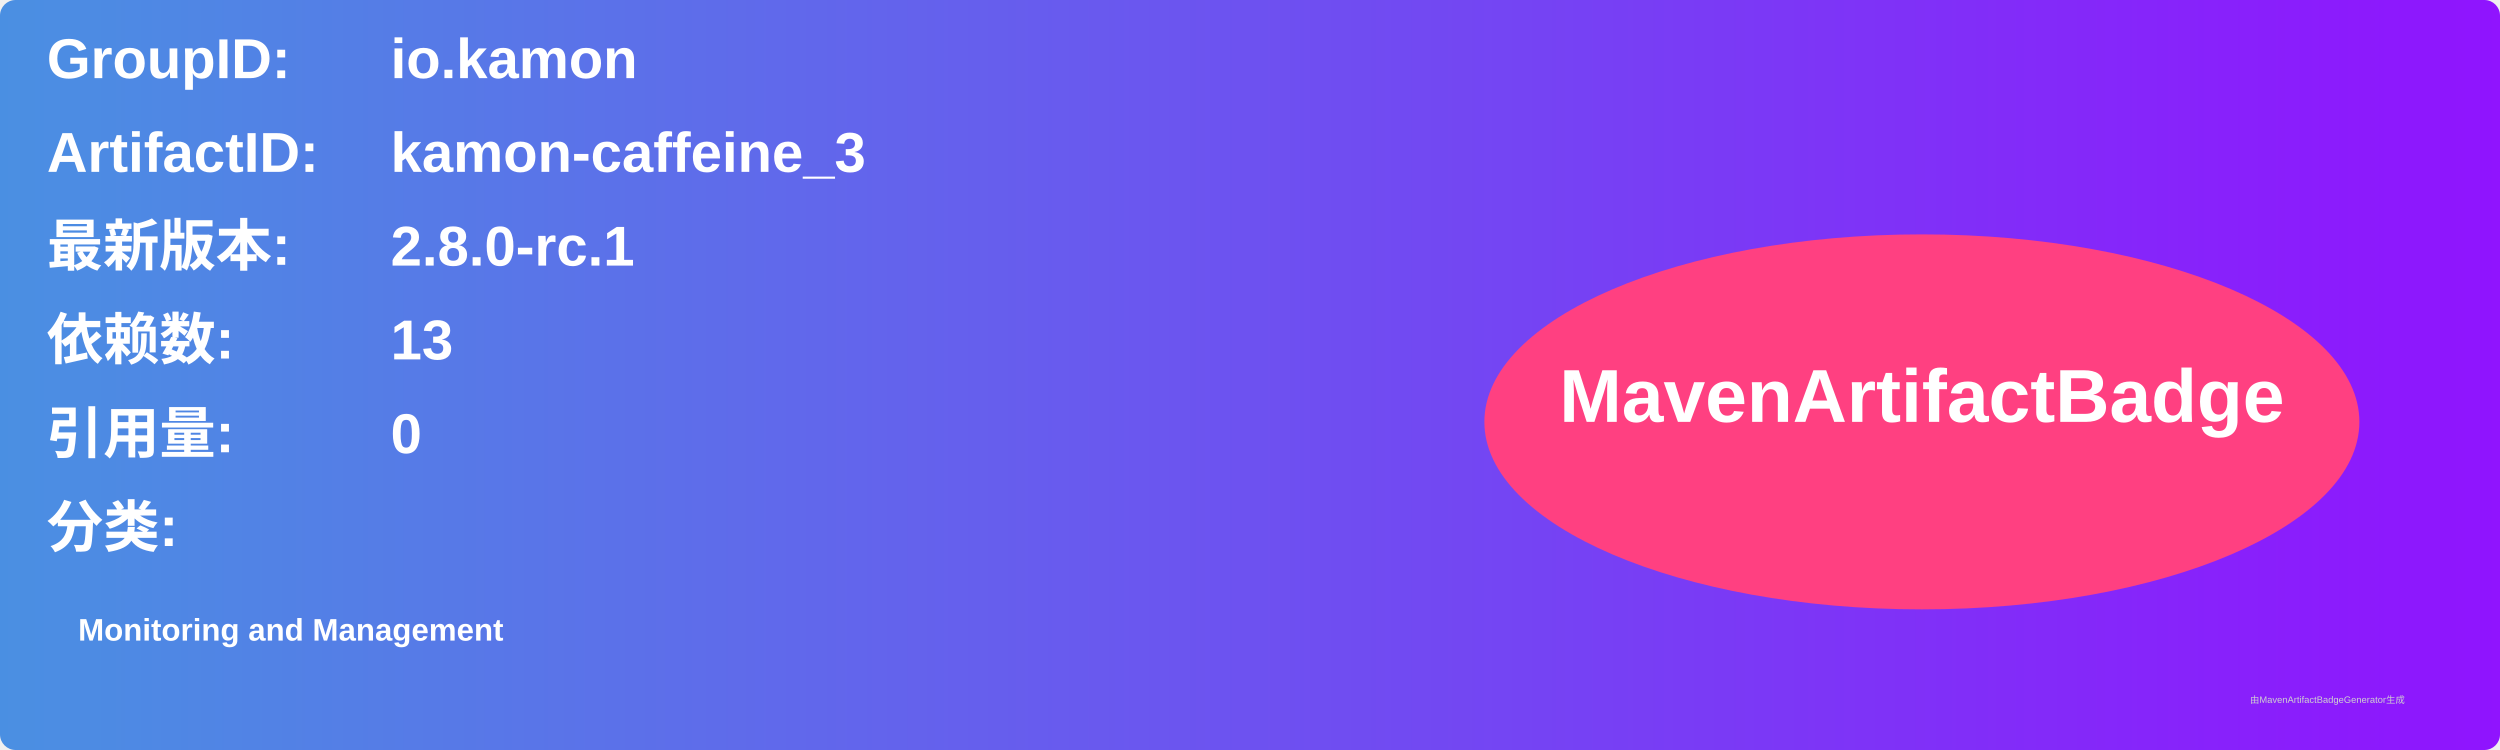
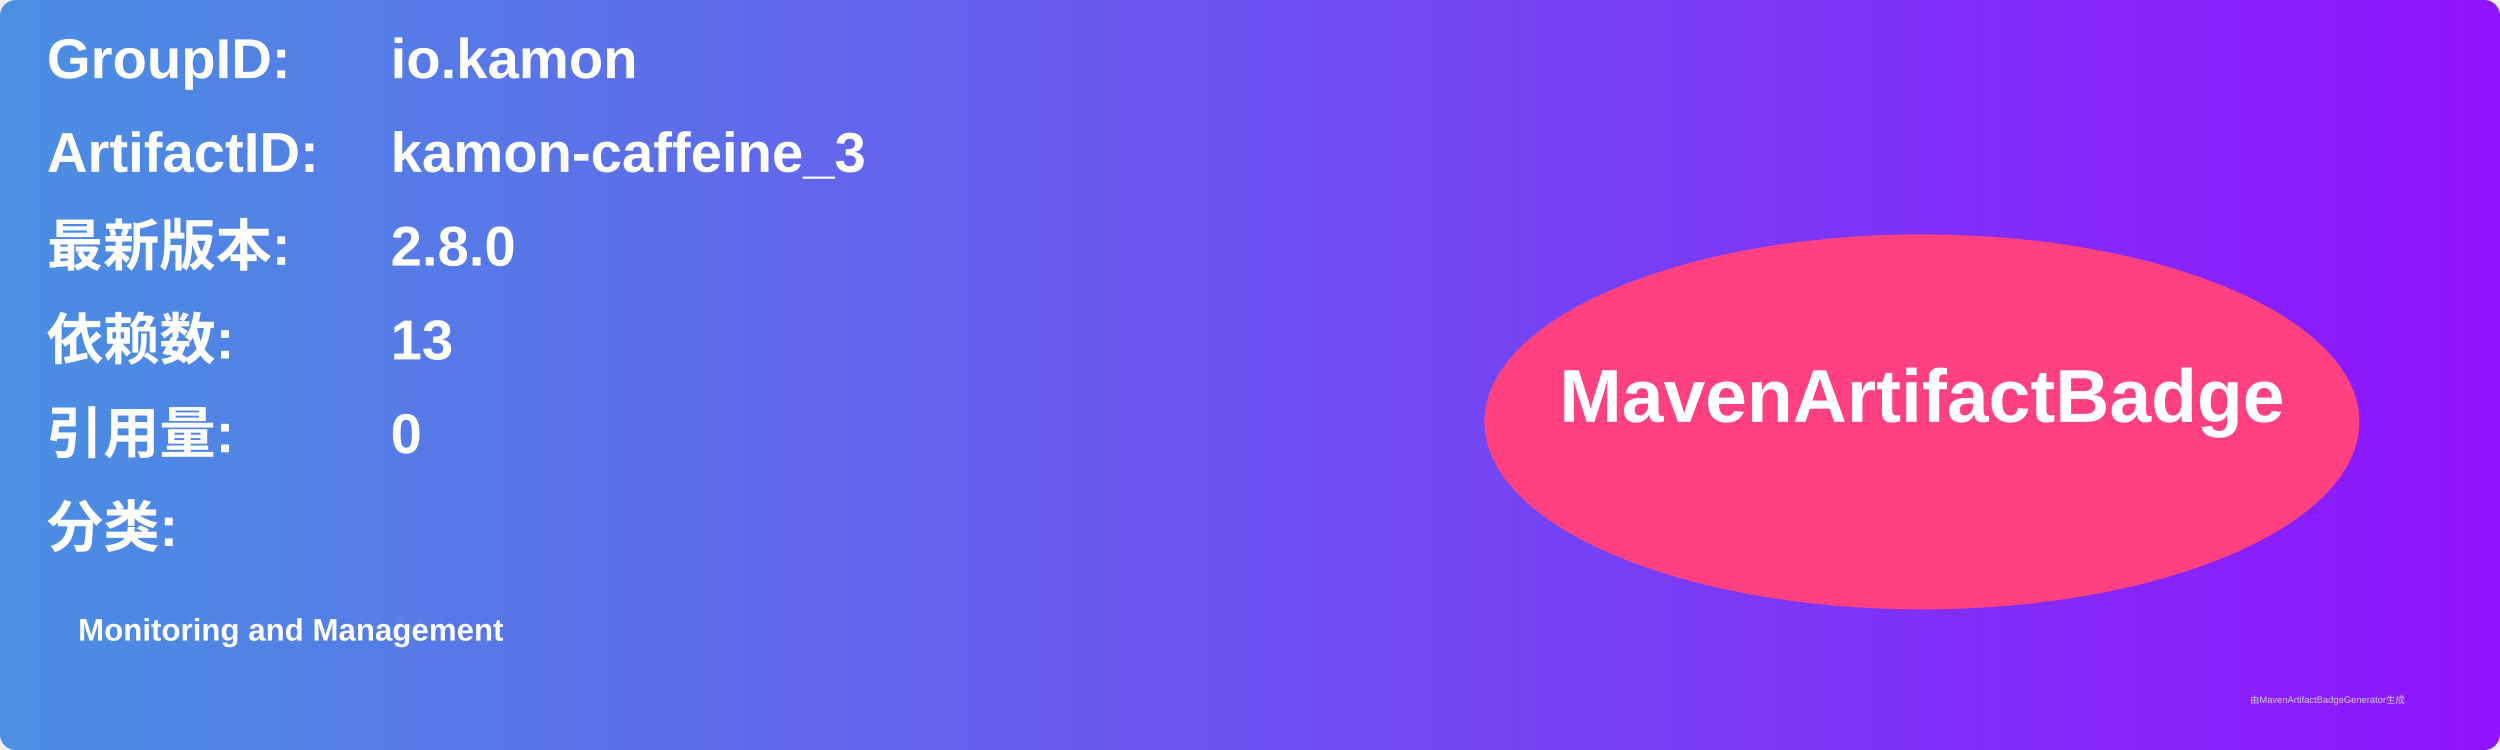
<svg xmlns="http://www.w3.org/2000/svg" width="800" height="240" viewBox="0 0 800 240">
  <linearGradient id="grad" x1="0%" y1="0%" x2="100%" y2="0%">
    <stop offset="0%" stop-color="#4a90e2" />
    <stop offset="100%" stop-color="#9013fe" />
  </linearGradient>
  <rect width="100%" height="100%" rx="5" ry="5" fill="url(#grad)" />
  <g transform="translate(15, 15)">
    <text x="0" y="10" font-family="Arial" font-size="18" fill="white" font-weight="bold" width="260">GroupID:</text>
    <text x="110" y="10" font-family="Arial" font-size="18" fill="white" font-weight="bold" width="460">io.kamon</text>
    <text x="0" y="40" font-family="Arial" font-size="18" fill="white" font-weight="bold" width="260">ArtifactID:</text>
    <text x="110" y="40" font-family="Arial" font-size="18" fill="white" font-weight="bold" width="460">kamon-caffeine_3</text>
    <text x="0" y="70" font-family="Arial" font-size="18" fill="white" font-weight="bold">最新版本:</text>
    <text x="110" y="70" font-family="Arial" font-size="18" fill="white" font-weight="bold">
-       <tspan font-weight="bold">2.8.0-rc.1</tspan>
+       <tspan font-weight="bold">2.8.0</tspan>
    </text>
    <text x="0" y="100" font-family="Arial" font-size="18" fill="white" font-weight="bold">依赖数: </text>
    <text x="110" y="100" font-family="Arial" font-size="18" fill="white">
      <tspan font-weight="bold">13</tspan>
    </text>
    <text x="0" y="130" font-family="Arial" font-size="18" fill="white" font-weight="bold">引用量: </text>
    <text x="110" y="130" font-family="Arial" font-size="18" fill="white">
      <tspan font-weight="bold">0</tspan>
    </text>
    <text x="0" y="160" font-family="Arial" font-size="18" fill="white" font-weight="bold">分类:</text>
    <text x="10" y="190" font-family="Arial" font-size="10" fill="white">
      <tspan font-weight="bold">Monitoring and Management</tspan>
    </text>
    <ellipse cx="600" cy="120" rx="140" ry="60" fill="#ff4081" />
    <text x="600" y="120" text-anchor="middle" font-family="Arial" font-size="24" fill="white" font-weight="bold">MavenArtifactBadge</text>
  </g>
  <text x="720" y="225" font-family="Arial" font-size="3" fill="#d0d0d0">由MavenArtifactBadgeGenerator生成</text>
</svg>
